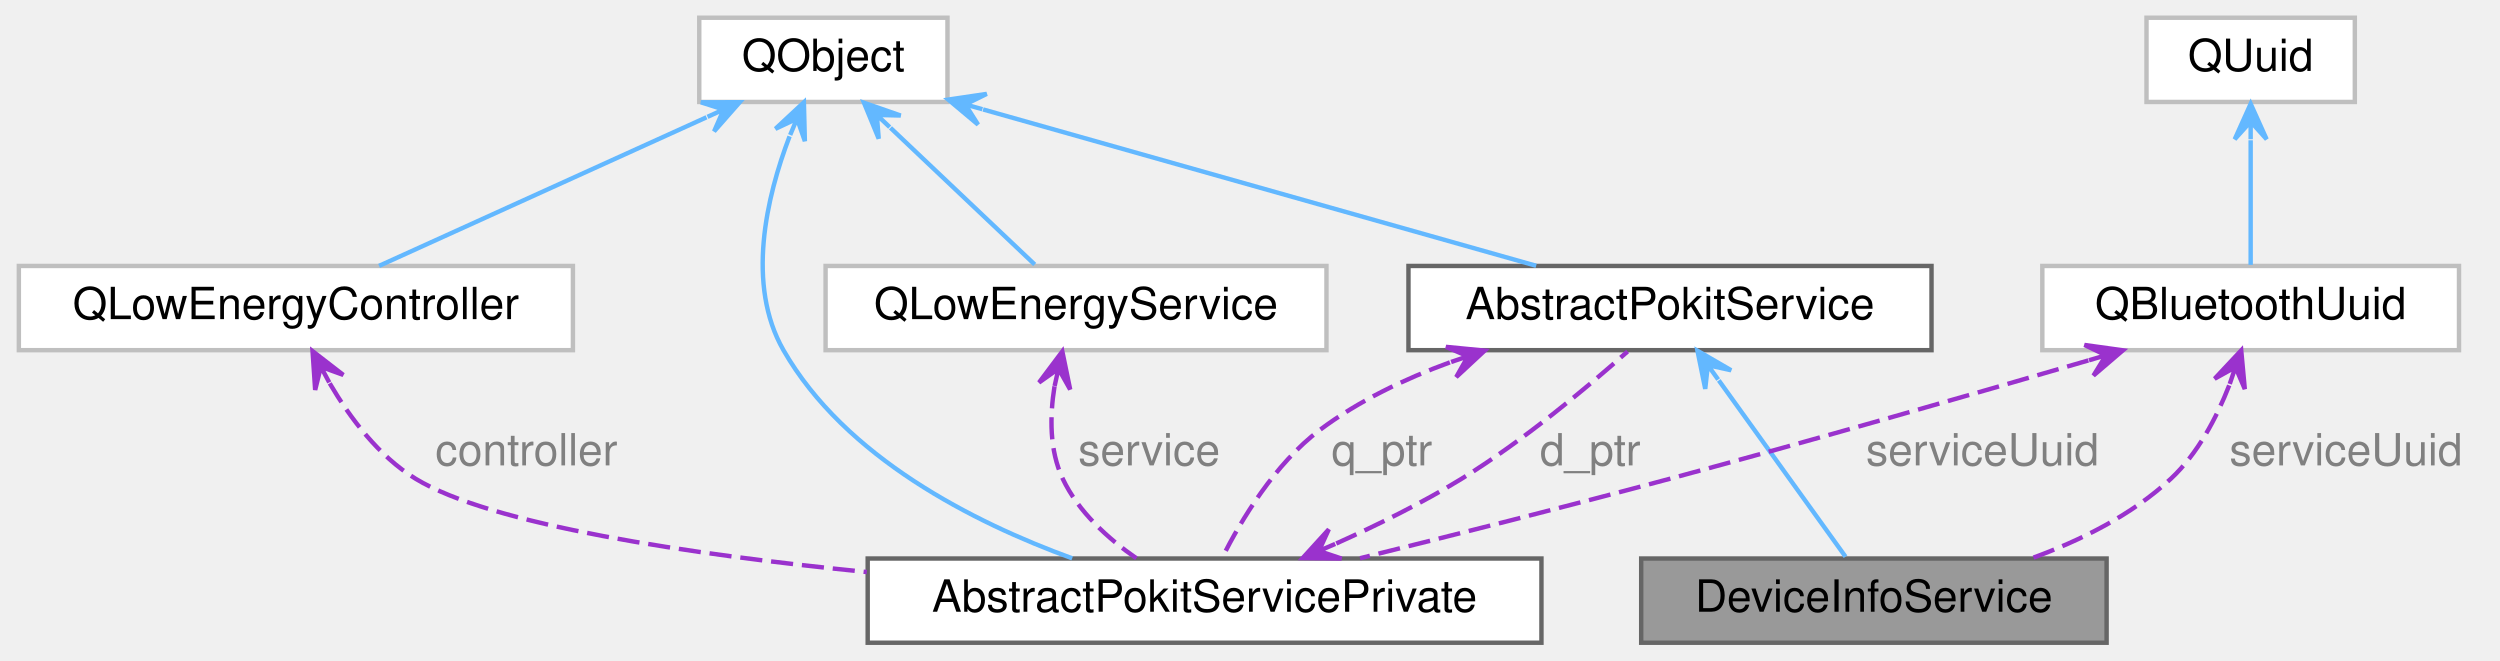
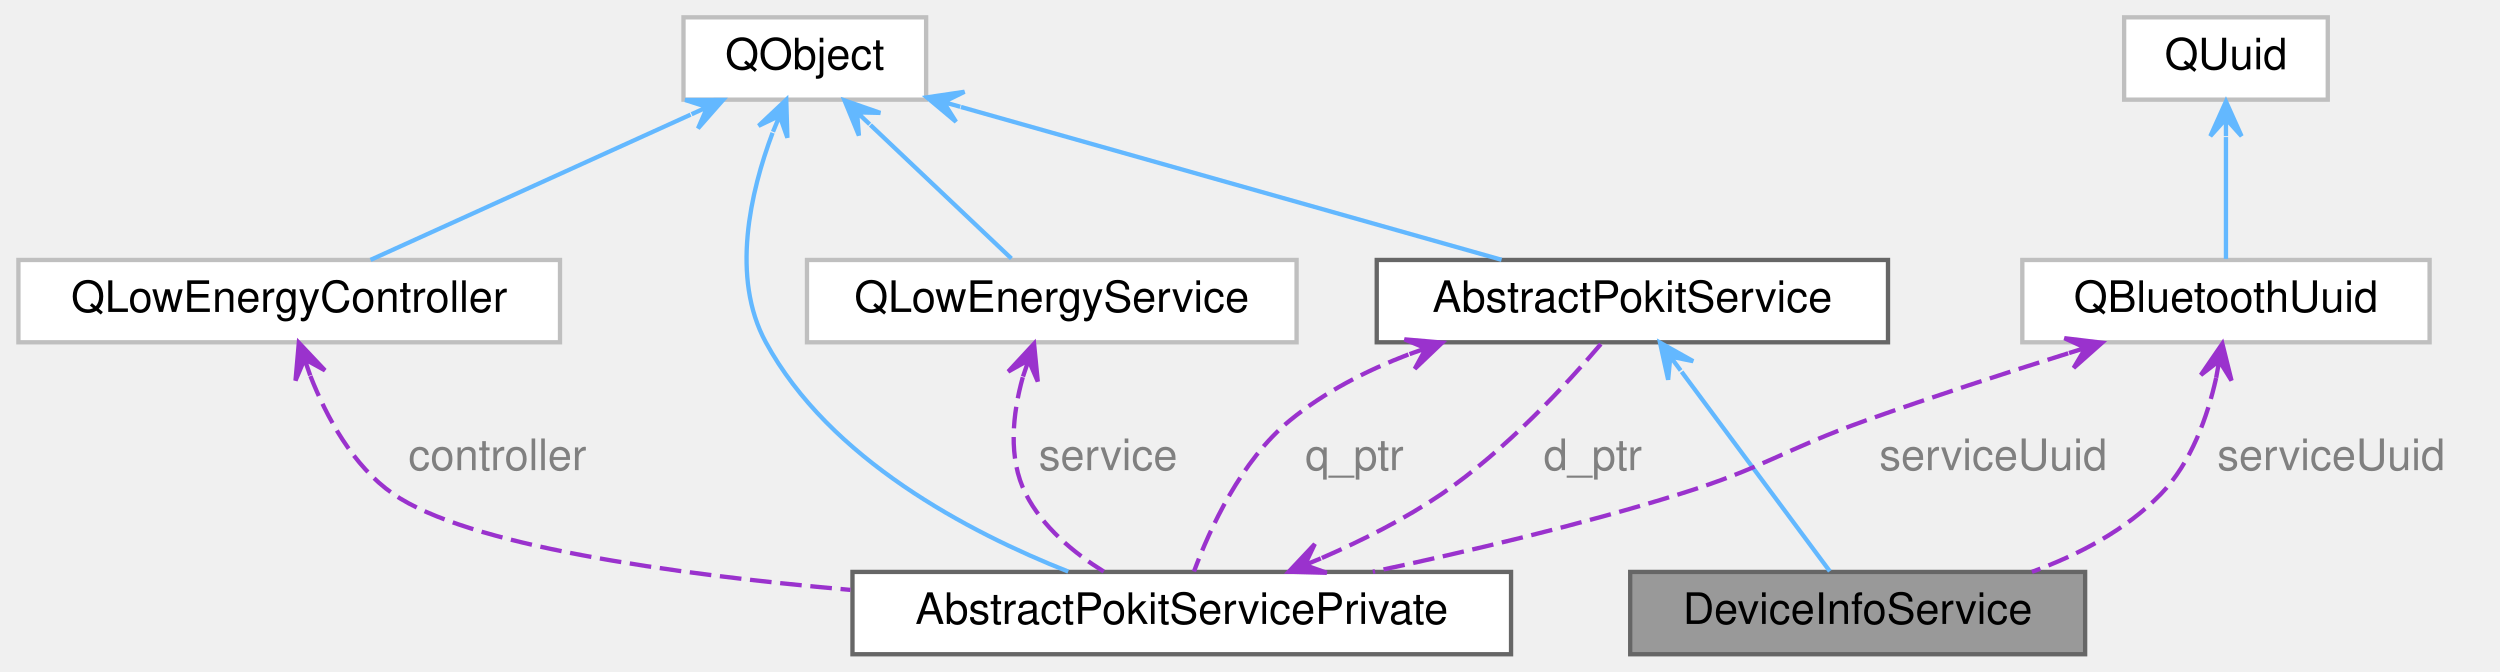
- <svg xmlns="http://www.w3.org/2000/svg" xmlns:xlink="http://www.w3.org/1999/xlink" width="564pt" height="149pt" viewBox="0.00 0.00 563.50 149.00">
-   <g id="graph0" class="graph" transform="scale(1 1) rotate(0) translate(4 145)">
+ <svg xmlns="http://www.w3.org/2000/svg" xmlns:xlink="http://www.w3.org/1999/xlink" width="577pt" height="155pt" viewBox="0.00 0.00 576.50 155.00">
+   <g id="graph0" class="graph" transform="scale(1 1) rotate(0) translate(4 151)">
    <g id="Node000001" class="node">
      <g id="a_Node000001">
        <a xlink:title="The DeviceInfoService class accesses the Device Info service of Pokit devices.">
-           <polygon fill="#999999" stroke="#666666" points="471,-19 366,-19 366,0 471,0 471,-19" />
-           <text text-anchor="middle" x="418.5" y="-7" font-family="Helvetica,sans-Serif" font-size="10.00">DeviceInfoService</text>
+           <polygon fill="#999999" stroke="#666666" points="477,-19 372,-19 372,0 477,0 477,-19" />
+           <text text-anchor="middle" x="424.5" y="-7" font-family="Helvetica,sans-Serif" font-size="10.00">DeviceInfoService</text>
        </a>
      </g>
    </g>
    <g id="Node000002" class="node">
      <g id="a_Node000002">
        <a xlink:href="classAbstractPokitService.html" target="_top" xlink:title="The AbstractPokitService class provides a common base for Pokit services classes.">
-           <polygon fill="white" stroke="#666666" points="431.5,-85 313.5,-85 313.5,-66 431.5,-66 431.5,-85" />
-           <text text-anchor="middle" x="372.5" y="-73" font-family="Helvetica,sans-Serif" font-size="10.00">AbstractPokitService</text>
+           <polygon fill="white" stroke="#666666" points="431.5,-91 313.5,-91 313.5,-72 431.5,-72 431.5,-91" />
+           <text text-anchor="middle" x="372.5" y="-79" font-family="Helvetica,sans-Serif" font-size="10.00">AbstractPokitService</text>
        </a>
      </g>
    </g>
    <g id="edge1_Node000001_Node000002" class="edge">
      <g id="a_edge1_Node000001_Node000002">
        <a xlink:title=" ">
-           <path fill="none" stroke="#63b8ff" d="M383.51,-59.18C392.44,-46.76 404.71,-29.68 412.1,-19.41" />
-           <polygon fill="#63b8ff" stroke="#63b8ff" points="378.7,-65.87 380.45,-57.27 381.04,-62.62 383.37,-59.37 383.37,-59.37 383.37,-59.37 381.04,-62.62 386.3,-61.47 378.7,-65.87 378.7,-65.87" />
+           <path fill="none" stroke="#63b8ff" d="M383.87,-65.19C394.35,-51.08 409.55,-30.63 418.07,-19.15" />
+           <polygon fill="#63b8ff" stroke="#63b8ff" points="378.88,-71.92 380.76,-63.35 381.26,-68.71 383.65,-65.49 383.65,-65.49 383.65,-65.49 381.26,-68.71 386.54,-67.64 378.88,-71.92 378.88,-71.92" />
        </a>
      </g>
    </g>
    <g id="Node000004" class="node">
      <g id="a_Node000004">
        <a xlink:href="classAbstractPokitServicePrivate.html" target="_top" xlink:title="The AbstractPokitServicePrivate class provides private implementation for AbstractPokitService.">
-           <polygon fill="white" stroke="#666666" points="343.5,-19 191.5,-19 191.5,0 343.5,0 343.5,-19" />
-           <text text-anchor="middle" x="267.5" y="-7" font-family="Helvetica,sans-Serif" font-size="10.00">AbstractPokitServicePrivate</text>
+           <polygon fill="white" stroke="#666666" points="344.5,-19 192.5,-19 192.5,0 344.5,0 344.5,-19" />
+           <text text-anchor="middle" x="268.5" y="-7" font-family="Helvetica,sans-Serif" font-size="10.00">AbstractPokitServicePrivate</text>
        </a>
      </g>
    </g>
    <g id="edge11_Node000004_Node000002" class="edge">
      <g id="a_edge11_Node000004_Node000002">
        <a xlink:title=" ">
-           <path fill="none" stroke="#9a32cd" stroke-dasharray="5,2" d="M322.84,-63.25C312.52,-59.47 302.17,-54.51 293.5,-48 283.36,-40.39 275.74,-27.64 271.45,-19.15" />
-           <polygon fill="#9a32cd" stroke="#9a32cd" points="330.7,-65.9 321.96,-66.75 326.91,-64.62 323.12,-63.34 323.12,-63.34 323.12,-63.34 326.91,-64.62 324.27,-59.93 330.7,-65.9 330.7,-65.9" />
+           <path fill="none" stroke="#9a32cd" stroke-dasharray="5,2" d="M320.81,-69.19C311.06,-65.45 301.45,-60.51 293.5,-54 282.18,-44.73 274.95,-28.89 271.32,-19.1" />
+           <polygon fill="#9a32cd" stroke="#9a32cd" points="328.63,-71.93 319.89,-72.68 324.86,-70.61 321.08,-69.28 321.08,-69.28 321.08,-69.28 324.86,-70.61 322.28,-65.88 328.63,-71.93 328.63,-71.93" />
        </a>
      </g>
-       <text text-anchor="middle" x="307.5" y="-40" font-family="Helvetica,sans-Serif" font-size="10.00" fill="grey"> q_ptr</text>
+       <text text-anchor="start" x="297" y="-42.5" font-family="Helvetica,sans-Serif" font-size="10.00" fill="grey">q_ptr</text>
    </g>
    <g id="Node000003" class="node">
      <g id="a_Node000003">
        <a target="_parent" xlink:href="https://doc.qt.io/qt-5/qobject.html" xlink:title=" ">
-           <polygon fill="white" stroke="#bfbfbf" points="209.5,-141 153.5,-141 153.5,-122 209.5,-122 209.5,-141" />
-           <text text-anchor="middle" x="181.5" y="-129" font-family="Helvetica,sans-Serif" font-size="10.00">QObject</text>
+           <polygon fill="white" stroke="#bfbfbf" points="209.5,-147 153.5,-147 153.5,-128 209.5,-128 209.5,-147" />
+           <text text-anchor="middle" x="181.5" y="-135" font-family="Helvetica,sans-Serif" font-size="10.00">QObject</text>
        </a>
      </g>
    </g>
    <g id="edge2_Node000002_Node000003" class="edge">
      <g id="a_edge2_Node000002_Node000003">
        <a xlink:title=" ">
-           <path fill="none" stroke="#63b8ff" d="M217.53,-120.31C253.59,-110.12 308.46,-94.61 342.31,-85.04" />
-           <polygon fill="#63b8ff" stroke="#63b8ff" points="209.68,-122.53 216.4,-116.89 213.53,-121.44 217.38,-120.36 217.38,-120.36 217.38,-120.36 213.53,-121.44 218.36,-123.82 209.68,-122.53 209.68,-122.53" />
+           <path fill="none" stroke="#63b8ff" d="M217.53,-126.31C253.59,-116.12 308.46,-100.61 342.31,-91.04" />
+           <polygon fill="#63b8ff" stroke="#63b8ff" points="209.68,-128.53 216.4,-122.89 213.53,-127.44 217.38,-126.36 217.38,-126.36 217.38,-126.36 213.53,-127.44 218.36,-129.82 209.68,-128.53 209.68,-128.53" />
        </a>
      </g>
    </g>
    <g id="edge4_Node000004_Node000003" class="edge">
      <g id="a_edge4_Node000004_Node000003">
        <a xlink:title=" ">
-           <path fill="none" stroke="#63b8ff" d="M173.88,-114.24C168.64,-100.51 164.02,-80.78 172.5,-66 186.38,-41.81 215.33,-27.16 237.64,-19.04" />
-           <polygon fill="#63b8ff" stroke="#63b8ff" points="177.11,-121.92 170.69,-115.94 175.56,-118.23 174.01,-114.55 174.01,-114.55 174.01,-114.55 175.56,-118.23 177.33,-113.15 177.11,-121.92 177.11,-121.92" />
+           <path fill="none" stroke="#63b8ff" d="M174.06,-120.34C168.93,-106.67 164.36,-86.97 172.5,-72 187.15,-45.04 219.25,-28.19 242.3,-19.08" />
+           <polygon fill="#63b8ff" stroke="#63b8ff" points="177.22,-127.98 170.83,-121.96 175.69,-124.28 174.16,-120.59 174.16,-120.59 174.16,-120.59 175.69,-124.28 177.48,-119.21 177.22,-127.98 177.22,-127.98" />
        </a>
      </g>
    </g>
    <g id="Node000005" class="node">
      <g id="a_Node000005">
        <a target="_parent" xlink:href="https://doc.qt.io/qt-5/qlowenergycontroller.html" xlink:title=" ">
-           <polygon fill="white" stroke="#bfbfbf" points="125,-85 0,-85 0,-66 125,-66 125,-85" />
-           <text text-anchor="middle" x="62.5" y="-73" font-family="Helvetica,sans-Serif" font-size="10.00">QLowEnergyController</text>
+           <polygon fill="white" stroke="#bfbfbf" points="125,-91 0,-91 0,-72 125,-72 125,-91" />
+           <text text-anchor="middle" x="62.5" y="-79" font-family="Helvetica,sans-Serif" font-size="10.00">QLowEnergyController</text>
        </a>
      </g>
    </g>
    <g id="edge6_Node000005_Node000003" class="edge">
      <g id="a_edge6_Node000005_Node000003">
        <a xlink:title=" ">
-           <path fill="none" stroke="#63b8ff" d="M155.14,-118.54C132.75,-108.38 101.17,-94.05 81.27,-85.02" />
-           <polygon fill="#63b8ff" stroke="#63b8ff" points="162.64,-121.94 153.87,-121.92 159,-120.29 155.36,-118.64 155.36,-118.64 155.36,-118.64 159,-120.29 156.85,-115.36 162.64,-121.94 162.64,-121.94" />
+           <path fill="none" stroke="#63b8ff" d="M155.14,-124.54C132.75,-114.38 101.17,-100.05 81.27,-91.02" />
+           <polygon fill="#63b8ff" stroke="#63b8ff" points="162.64,-127.94 153.87,-127.92 159,-126.29 155.36,-124.64 155.36,-124.64 155.36,-124.64 159,-126.29 156.85,-121.36 162.64,-127.94 162.64,-127.94" />
        </a>
      </g>
    </g>
    <g id="Node000006" class="node">
      <g id="a_Node000006">
        <a target="_parent" xlink:href="https://doc.qt.io/qt-5/qlowenergyservice.html" xlink:title=" ">
-           <polygon fill="white" stroke="#bfbfbf" points="295,-85 182,-85 182,-66 295,-66 295,-85" />
-           <text text-anchor="middle" x="238.5" y="-73" font-family="Helvetica,sans-Serif" font-size="10.00">QLowEnergyService</text>
+           <polygon fill="white" stroke="#bfbfbf" points="295,-91 182,-91 182,-72 295,-72 295,-91" />
+           <text text-anchor="middle" x="238.5" y="-79" font-family="Helvetica,sans-Serif" font-size="10.00">QLowEnergyService</text>
        </a>
      </g>
    </g>
    <g id="edge8_Node000006_Node000003" class="edge">
      <g id="a_edge8_Node000006_Node000003">
        <a xlink:title=" ">
-           <path fill="none" stroke="#63b8ff" d="M196.64,-116.16C206.98,-106.36 220.36,-93.68 229.18,-85.33" />
-           <polygon fill="#63b8ff" stroke="#63b8ff" points="190.66,-121.82 193.99,-113.71 193.56,-119.07 196.47,-116.32 196.47,-116.32 196.47,-116.32 193.56,-119.07 198.94,-118.94 190.66,-121.82 190.66,-121.82" />
+           <path fill="none" stroke="#63b8ff" d="M196.64,-122.16C206.98,-112.36 220.36,-99.68 229.18,-91.33" />
+           <polygon fill="#63b8ff" stroke="#63b8ff" points="190.66,-127.82 193.99,-119.71 193.56,-125.07 196.47,-122.32 196.47,-122.32 196.47,-122.32 193.56,-125.07 198.94,-124.94 190.66,-127.82 190.66,-127.82" />
        </a>
      </g>
    </g>
    <g id="edge3_Node000002_Node000004" class="edge">
      <g id="a_edge3_Node000002_Node000004">
        <a xlink:title=" ">
-           <path fill="none" stroke="#9a32cd" stroke-dasharray="5,2" d="M297.21,-22.39C306.51,-26.56 316.66,-31.57 325.5,-37 339.37,-45.53 353.79,-57.59 362.94,-65.71" />
-           <polygon fill="#9a32cd" stroke="#9a32cd" points="289.63,-19.1 298.4,-18.99 293.3,-20.7 296.97,-22.29 296.97,-22.29 296.97,-22.29 293.3,-20.7 295.53,-25.59 289.63,-19.1 289.63,-19.1" />
+           <path fill="none" stroke="#9a32cd" stroke-dasharray="5,2" d="M300.83,-22.22C310.13,-26.26 320.04,-31.24 328.5,-37 343.24,-47.04 357.36,-62.35 365.47,-71.87" />
+           <polygon fill="#9a32cd" stroke="#9a32cd" points="293.2,-19.05 301.97,-18.8 296.9,-20.59 300.59,-22.12 300.59,-22.12 300.59,-22.12 296.9,-20.59 299.21,-25.45 293.2,-19.05 293.2,-19.05" />
        </a>
      </g>
-       <text text-anchor="middle" x="354.5" y="-40" font-family="Helvetica,sans-Serif" font-size="10.00" fill="grey"> d_ptr</text>
+       <text text-anchor="start" x="352" y="-42.5" font-family="Helvetica,sans-Serif" font-size="10.00" fill="grey">d_ptr</text>
    </g>
    <g id="edge5_Node000004_Node000005" class="edge">
      <g id="a_edge5_Node000004_Node000005">
        <a xlink:title=" ">
-           <path fill="none" stroke="#9a32cd" stroke-dasharray="5,2" d="M70.13,-58.52C74.67,-50.78 81.18,-42.07 89.5,-37 106.58,-26.59 151.08,-19.97 191.31,-15.95" />
-           <polygon fill="#9a32cd" stroke="#9a32cd" points="66.26,-65.78 66.85,-57.03 68.14,-62.25 70.03,-58.72 70.03,-58.72 70.03,-58.72 68.14,-62.25 73.2,-60.42 66.26,-65.78 66.26,-65.78" />
+           <path fill="none" stroke="#9a32cd" stroke-dasharray="5,2" d="M67.39,-64.22C71.1,-54.76 77.18,-43.46 86.5,-37 103.56,-25.19 150.23,-18.54 192.03,-14.85" />
+           <polygon fill="#9a32cd" stroke="#9a32cd" points="64.72,-71.9 63.95,-63.16 66.04,-68.12 67.35,-64.34 67.35,-64.34 67.35,-64.34 66.04,-68.12 70.75,-65.52 64.72,-71.9 64.72,-71.9" />
        </a>
      </g>
-       <text text-anchor="middle" x="114.5" y="-40" font-family="Helvetica,sans-Serif" font-size="10.00" fill="grey"> controller</text>
+       <text text-anchor="start" x="90" y="-42.5" font-family="Helvetica,sans-Serif" font-size="10.00" fill="grey">controller</text>
    </g>
    <g id="edge7_Node000004_Node000006" class="edge">
      <g id="a_edge7_Node000004_Node000006">
        <a xlink:title=" ">
-           <path fill="none" stroke="#9a32cd" stroke-dasharray="5,2" d="M233.65,-57.84C232.56,-51.09 232.49,-43.4 235.5,-37 239,-29.56 245.73,-23.49 252.12,-19.05" />
-           <polygon fill="#9a32cd" stroke="#9a32cd" points="235.41,-65.72 230.15,-58.7 234.54,-61.82 233.67,-57.91 233.67,-57.91 233.67,-57.91 234.54,-61.82 237.18,-57.13 235.41,-65.72 235.41,-65.72" />
+           <path fill="none" stroke="#9a32cd" stroke-dasharray="5,2" d="M231.81,-63.94C229.46,-55.48 228.32,-45.27 232.5,-37 236.35,-29.38 243.54,-23.42 250.49,-19.09" />
+           <polygon fill="#9a32cd" stroke="#9a32cd" points="234.41,-71.67 228.45,-65.24 233.14,-67.88 231.86,-64.09 231.86,-64.09 231.86,-64.09 233.14,-67.88 235.27,-62.94 234.41,-71.67 234.41,-71.67" />
        </a>
      </g>
-       <text text-anchor="middle" x="255" y="-40" font-family="Helvetica,sans-Serif" font-size="10.00" fill="grey"> service</text>
+       <text text-anchor="start" x="235.5" y="-42.5" font-family="Helvetica,sans-Serif" font-size="10.00" fill="grey">service</text>
    </g>
    <g id="Node000007" class="node">
      <g id="a_Node000007">
        <a target="_parent" xlink:href="https://doc.qt.io/qt-5/qbluetoothuuid.html" xlink:title=" ">
-           <polygon fill="white" stroke="#bfbfbf" points="550.5,-85 456.5,-85 456.5,-66 550.5,-66 550.5,-85" />
-           <text text-anchor="middle" x="503.5" y="-73" font-family="Helvetica,sans-Serif" font-size="10.00">QBluetoothUuid</text>
+           <polygon fill="white" stroke="#bfbfbf" points="556.5,-91 462.5,-91 462.5,-72 556.5,-72 556.5,-91" />
+           <text text-anchor="middle" x="509.5" y="-79" font-family="Helvetica,sans-Serif" font-size="10.00">QBluetoothUuid</text>
        </a>
      </g>
    </g>
    <g id="edge12_Node000001_Node000007" class="edge">
      <g id="a_edge12_Node000001_Node000007">
        <a xlink:title=" ">
-           <path fill="none" stroke="#9a32cd" stroke-dasharray="5,2" d="M498.66,-58.06C495.83,-50.8 491.58,-42.66 485.5,-37 476.71,-28.81 465.09,-23.04 454,-19.02" />
-           <polygon fill="#9a32cd" stroke="#9a32cd" points="501.37,-65.96 495.37,-59.56 500.07,-62.17 498.78,-58.39 498.78,-58.39 498.78,-58.39 500.07,-62.17 502.18,-57.22 501.37,-65.96 501.37,-65.96" />
+           <path fill="none" stroke="#9a32cd" stroke-dasharray="5,2" d="M507.24,-63.78C505.24,-54.84 501.5,-44.21 494.5,-37 486.45,-28.7 475.53,-22.97 464.72,-19.02" />
+           <polygon fill="#9a32cd" stroke="#9a32cd" points="508.67,-71.68 503.7,-64.45 507.95,-67.74 507.24,-63.81 507.24,-63.81 507.24,-63.81 507.95,-67.74 510.78,-63.17 508.67,-71.68 508.67,-71.68" />
        </a>
      </g>
-       <text text-anchor="middle" x="525" y="-40" font-family="Helvetica,sans-Serif" font-size="10.00" fill="grey"> serviceUuid</text>
+       <text text-anchor="start" x="507.5" y="-42.5" font-family="Helvetica,sans-Serif" font-size="10.00" fill="grey">serviceUuid</text>
    </g>
    <g id="edge9_Node000004_Node000007" class="edge">
      <g id="a_edge9_Node000004_Node000007">
        <a xlink:title=" ">
-           <path fill="none" stroke="#9a32cd" stroke-dasharray="5,2" d="M466.89,-63.69C440.67,-56.02 404.48,-45.61 372.5,-37 349.26,-30.74 323.01,-24.12 302.57,-19.06" />
-           <polygon fill="#9a32cd" stroke="#9a32cd" points="474.69,-65.97 466,-67.18 470.86,-64.85 467.02,-63.72 467.02,-63.72 467.02,-63.72 470.86,-64.85 468.03,-60.27 474.69,-65.97 474.69,-65.97" />
+           <path fill="none" stroke="#9a32cd" stroke-dasharray="5,2" d="M473.09,-69.46C458.53,-64.89 441.65,-59.4 426.5,-54 407.15,-47.09 403.12,-43.1 383.5,-37 360.41,-29.82 334.18,-23.63 312.6,-19.04" />
+           <polygon fill="#9a32cd" stroke="#9a32cd" points="480.91,-71.9 472.21,-72.95 477.1,-70.71 473.28,-69.52 473.28,-69.52 473.28,-69.52 477.1,-70.71 474.35,-66.08 480.91,-71.9 480.91,-71.9" />
        </a>
      </g>
-       <text text-anchor="middle" x="443" y="-40" font-family="Helvetica,sans-Serif" font-size="10.00" fill="grey"> serviceUuid</text>
+       <text text-anchor="start" x="429.5" y="-42.5" font-family="Helvetica,sans-Serif" font-size="10.00" fill="grey">serviceUuid</text>
    </g>
    <g id="Node000008" class="node">
      <g id="a_Node000008">
        <a target="_parent" xlink:href="https://doc.qt.io/qt-5/quuid.html" xlink:title=" ">
-           <polygon fill="white" stroke="#bfbfbf" points="527,-141 480,-141 480,-122 527,-122 527,-141" />
-           <text text-anchor="middle" x="503.5" y="-129" font-family="Helvetica,sans-Serif" font-size="10.00">QUuid</text>
+           <polygon fill="white" stroke="#bfbfbf" points="533,-147 486,-147 486,-128 533,-128 533,-147" />
+           <text text-anchor="middle" x="509.5" y="-135" font-family="Helvetica,sans-Serif" font-size="10.00">QUuid</text>
        </a>
      </g>
    </g>
    <g id="edge10_Node000007_Node000008" class="edge">
      <g id="a_edge10_Node000007_Node000008">
        <a xlink:title=" ">
-           <path fill="none" stroke="#63b8ff" d="M503.5,-113.36C503.5,-104 503.5,-92.83 503.5,-85.25" />
-           <polygon fill="#63b8ff" stroke="#63b8ff" points="503.5,-121.58 499.9,-113.58 503.5,-117.58 503.5,-113.58 503.5,-113.58 503.5,-113.58 503.5,-117.58 507.1,-113.58 503.5,-121.58 503.5,-121.58" />
+           <path fill="none" stroke="#63b8ff" d="M509.5,-119.36C509.5,-110 509.5,-98.83 509.5,-91.25" />
+           <polygon fill="#63b8ff" stroke="#63b8ff" points="509.5,-127.58 505.9,-119.58 509.5,-123.58 509.5,-119.58 509.5,-119.58 509.5,-119.58 509.5,-123.58 513.1,-119.58 509.5,-127.58 509.5,-127.58" />
        </a>
      </g>
    </g>
  </g>
</svg>
